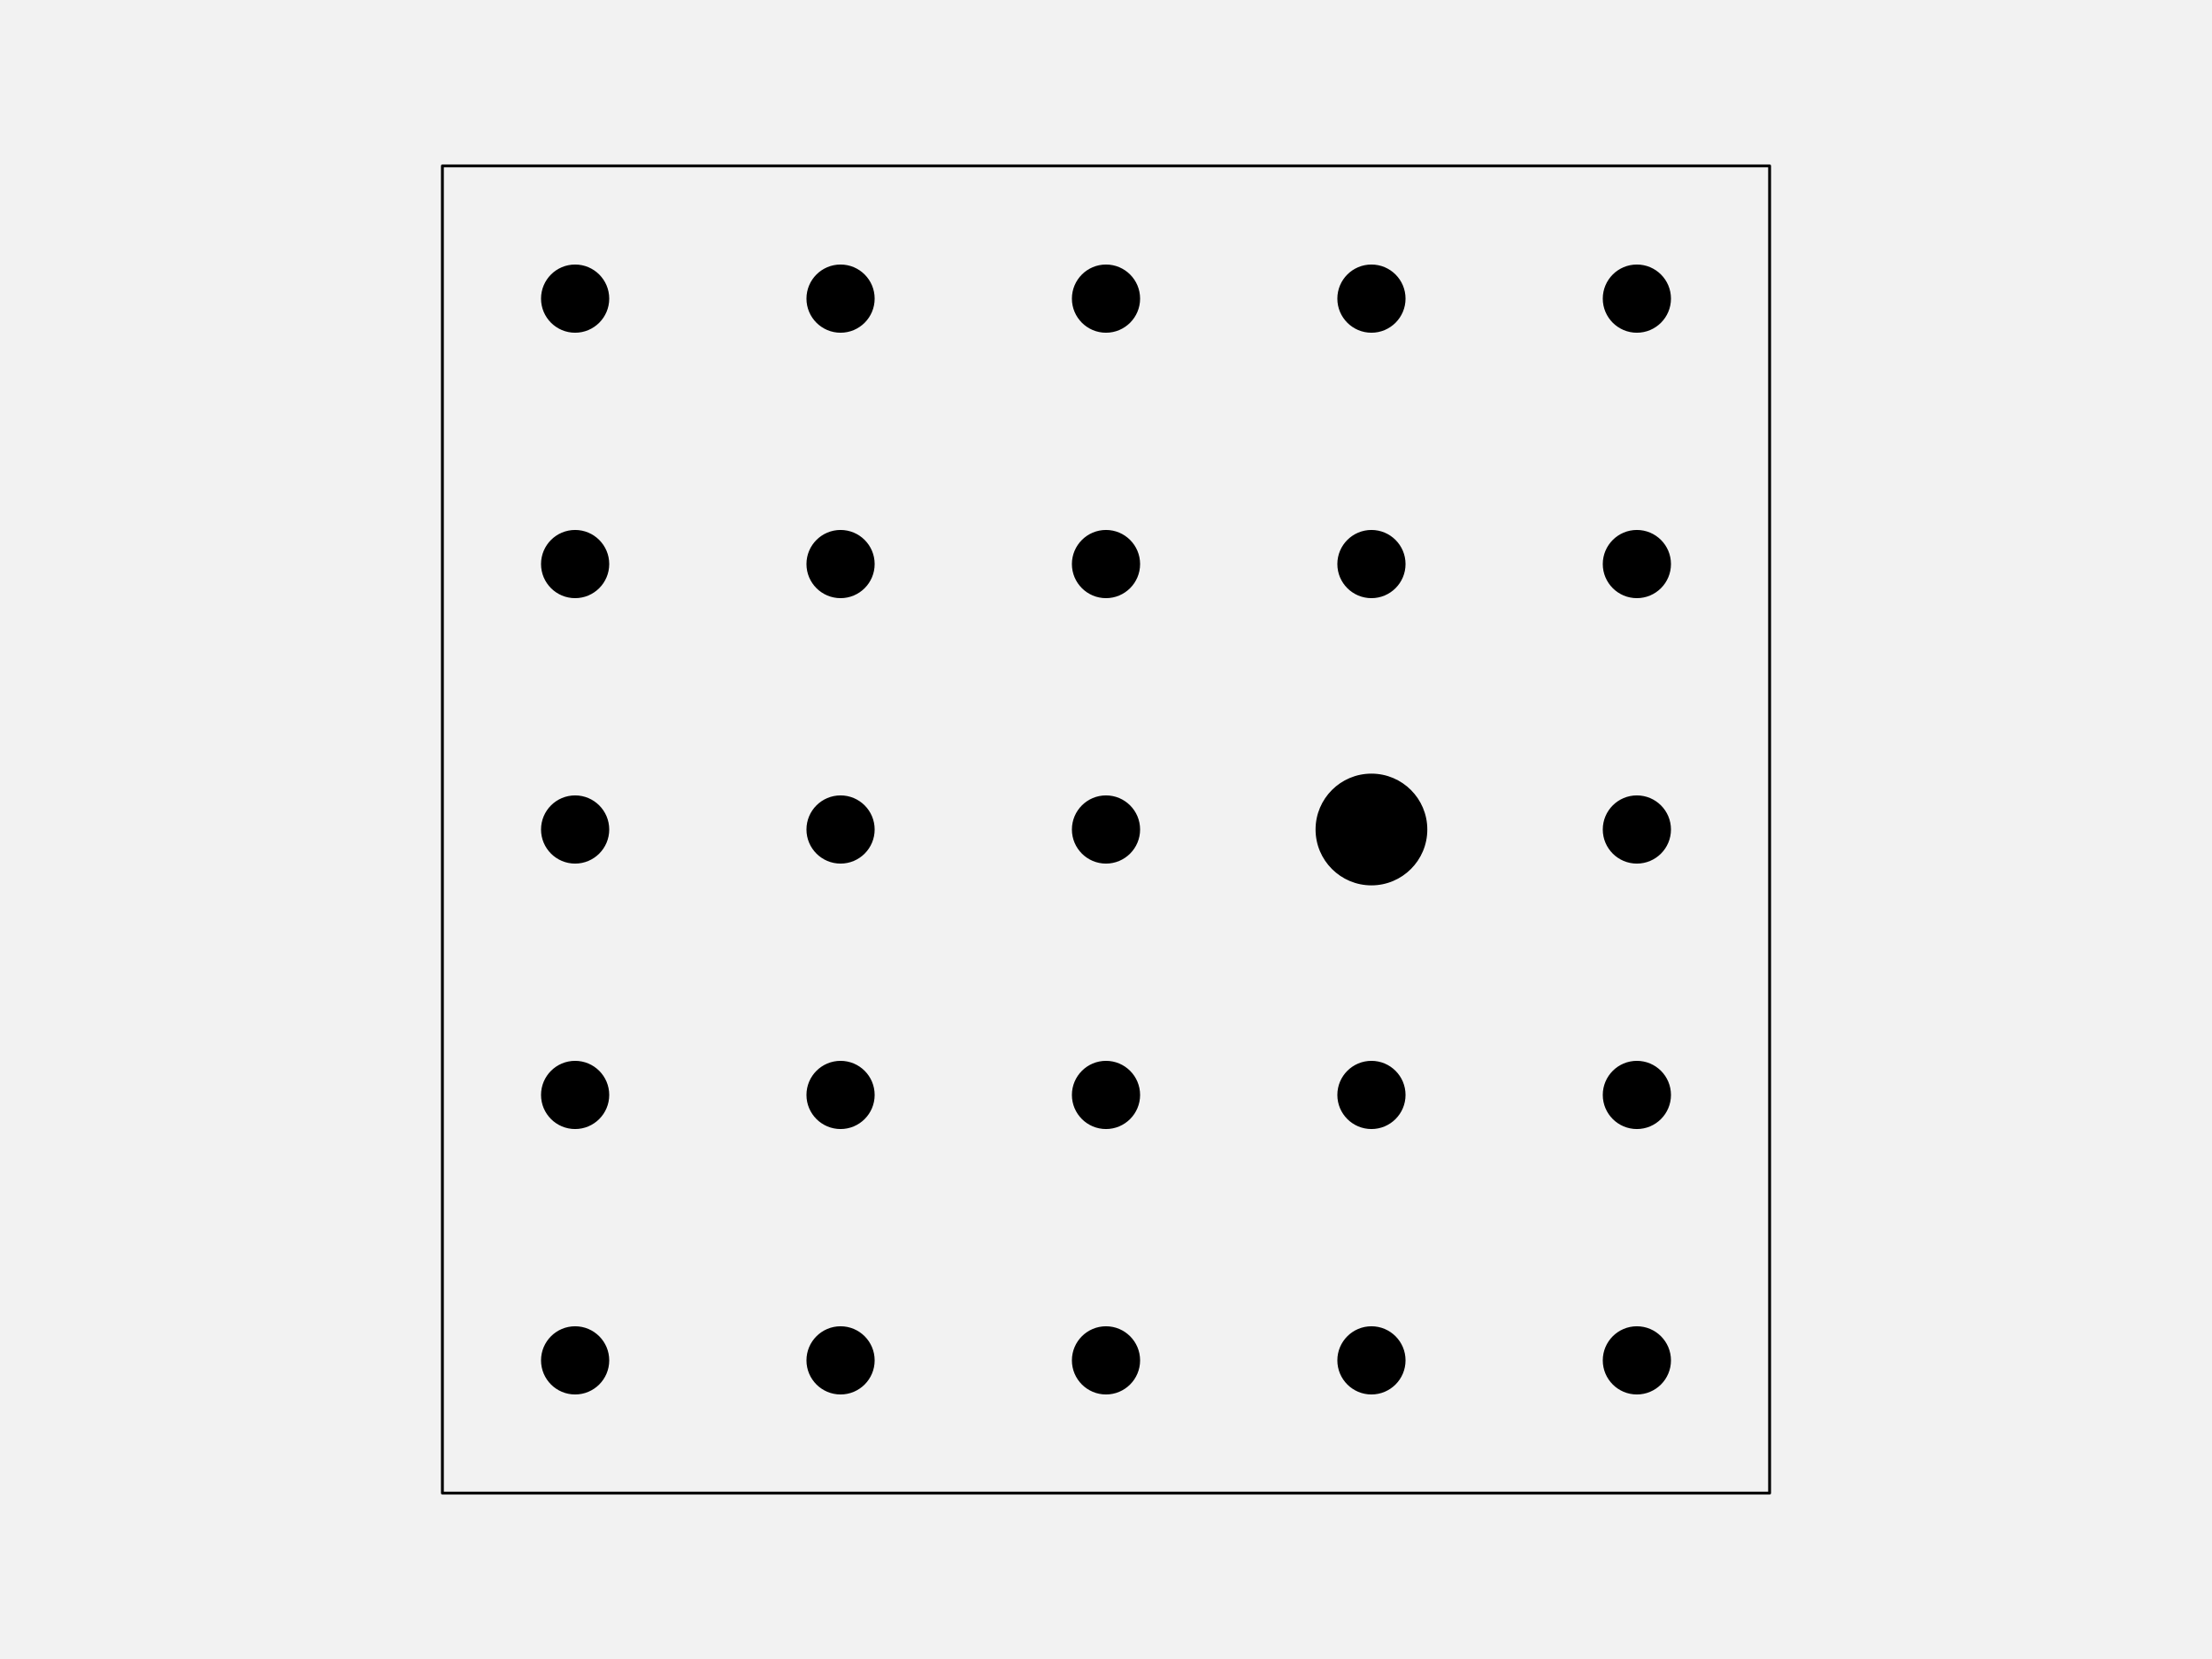
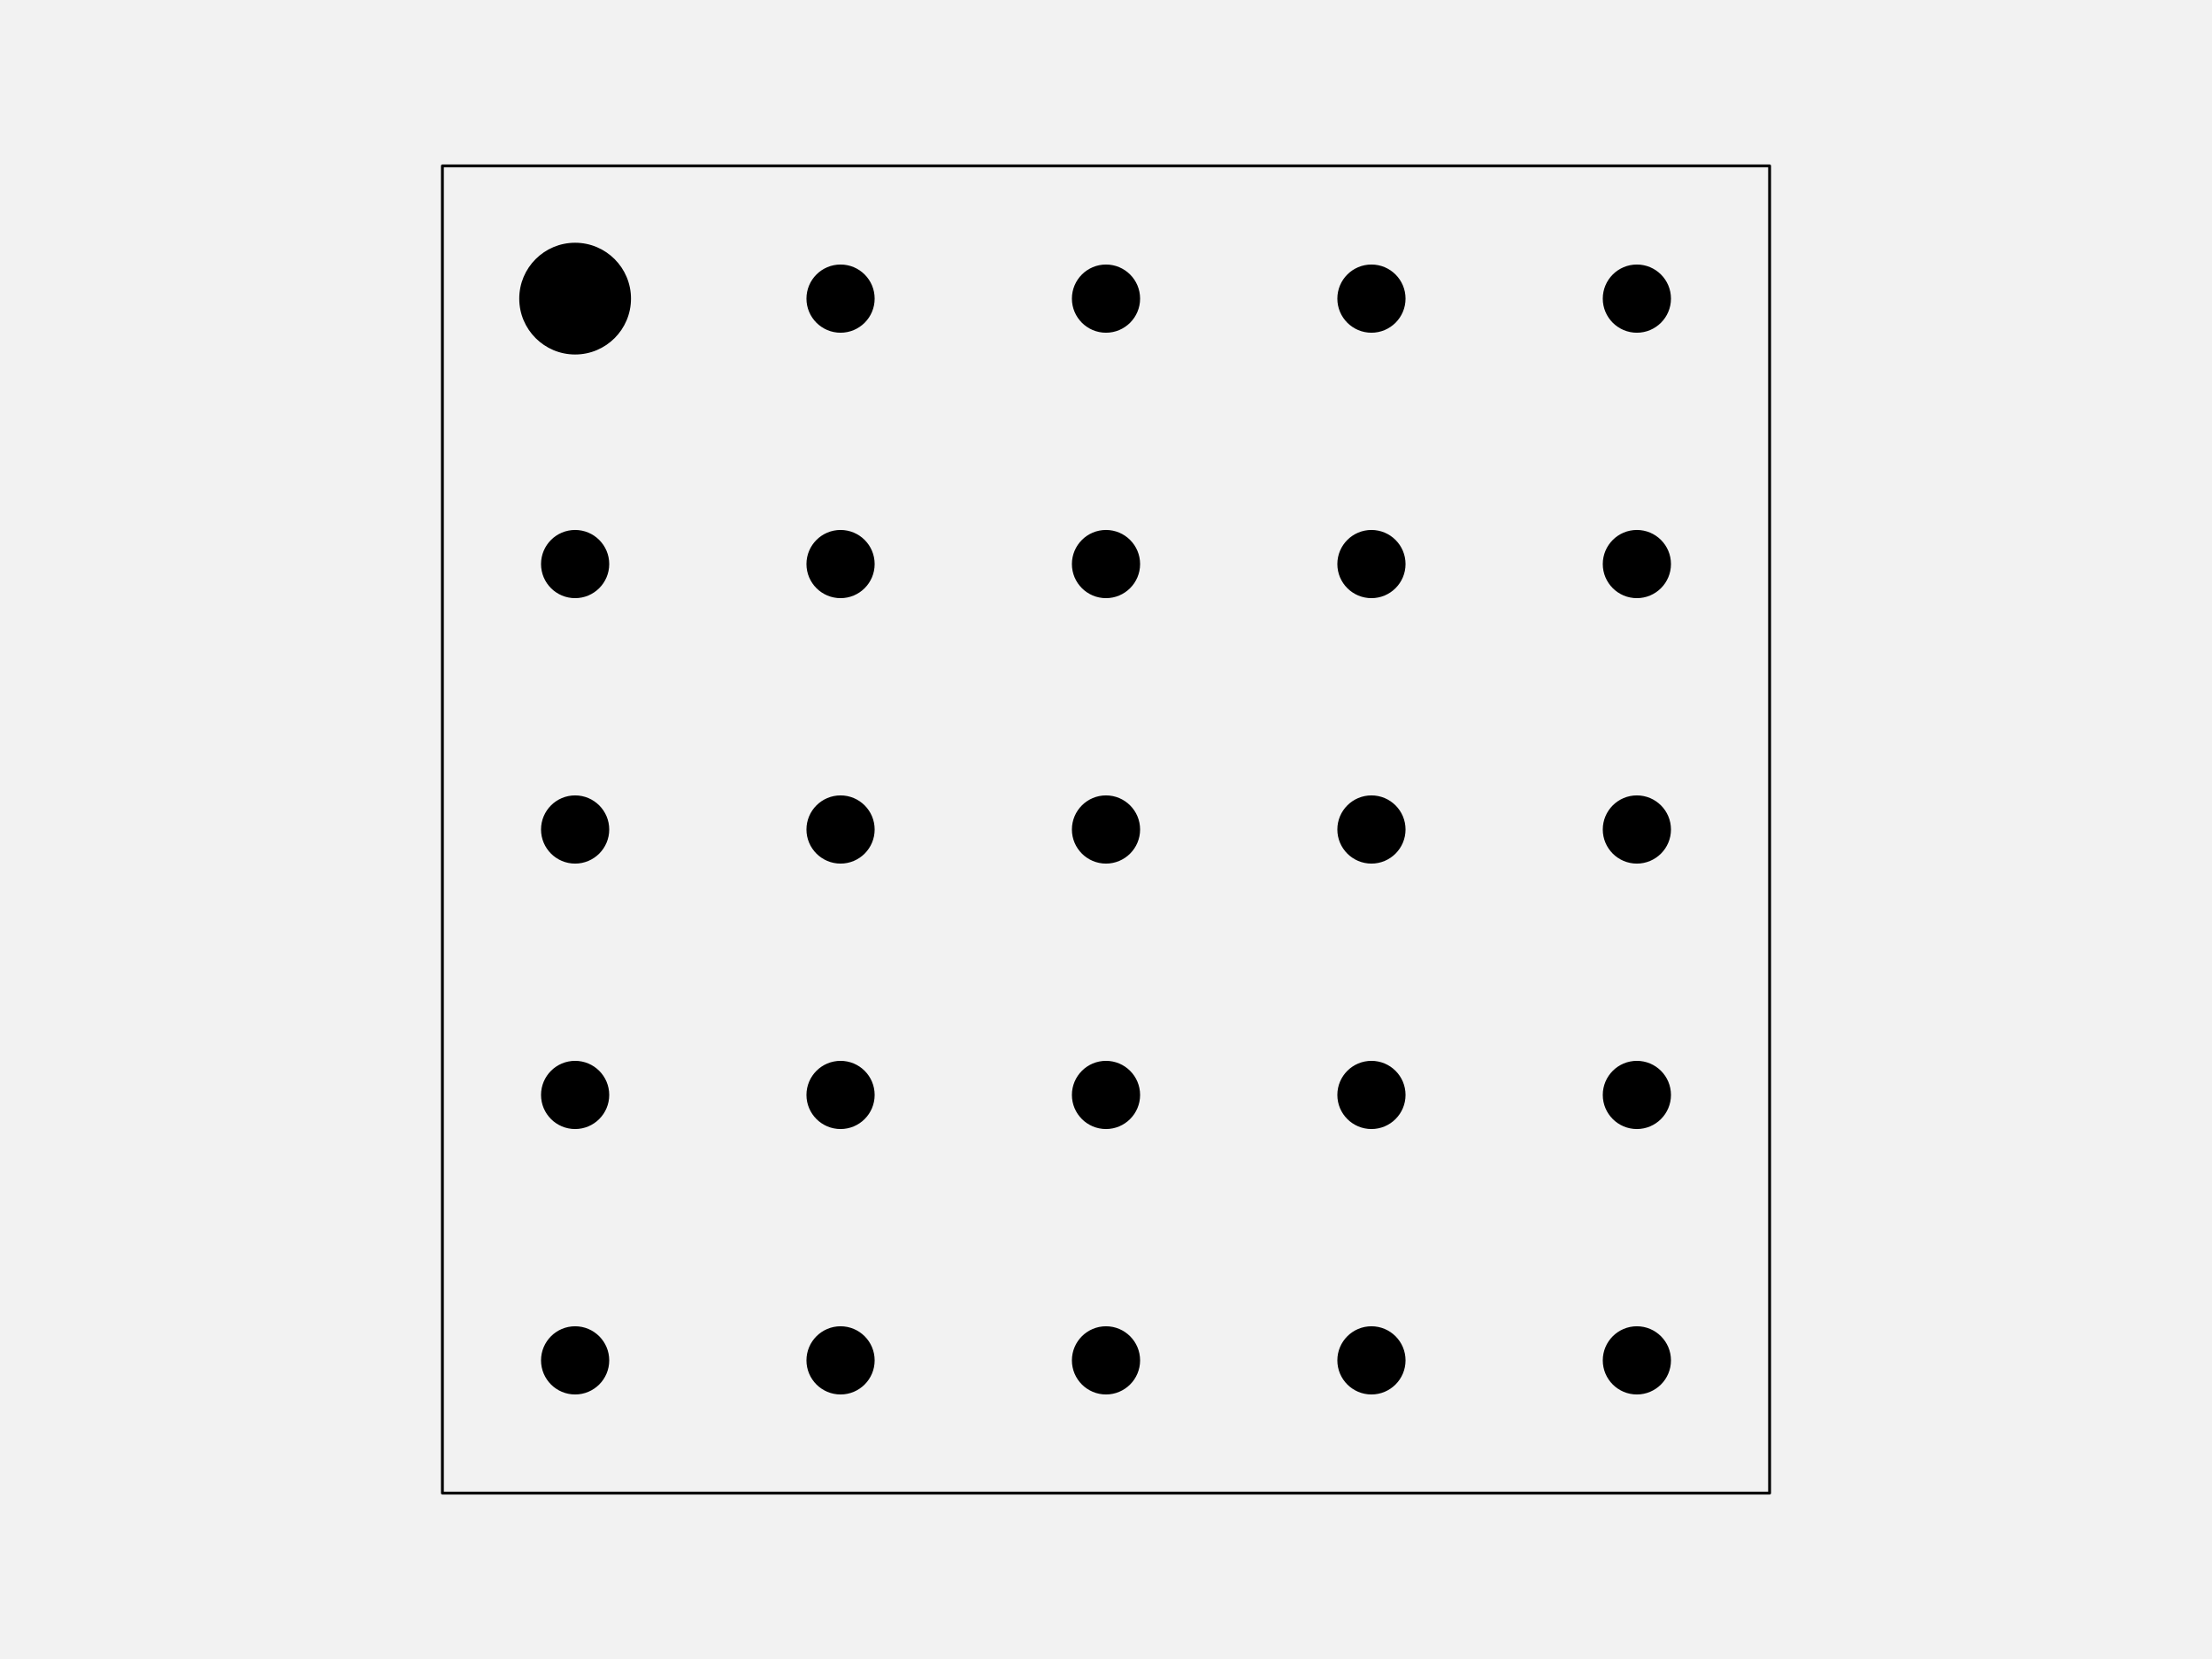
<svg xmlns="http://www.w3.org/2000/svg" width="576pt" height="432pt" viewBox="0 0 576 432" version="1.1">
  <g id="surface123">
    <rect x="0" y="0" width="576" height="432" style="fill:rgb(94.902%,94.902%,94.902%);fill-opacity:1;stroke:none;" />
    <path style="fill-rule:nonzero;fill:rgb(94.902%,94.902%,94.902%);fill-opacity:1;stroke-width:0.75;stroke-linecap:round;stroke-linejoin:round;stroke:rgb(0%,0%,0%);stroke-opacity:1;stroke-miterlimit:10;" d="M 115.199 388.801 L 460.801 388.801 L 460.801 43.199 L 115.199 43.199 Z M 115.199 388.801 " />
    <path style="fill-rule:nonzero;fill:rgb(0%,0%,0%);fill-opacity:1;stroke-width:0.75;stroke-linecap:round;stroke-linejoin:round;stroke:rgb(0%,0%,0%);stroke-opacity:1;stroke-miterlimit:10;" d="M 158.266 354.238 C 158.266 358.938 154.457 362.742 149.762 362.742 C 145.062 362.742 141.258 358.938 141.258 354.238 C 141.258 349.543 145.062 345.734 149.762 345.734 C 154.457 345.734 158.266 349.543 158.266 354.238 " />
    <path style="fill-rule:nonzero;fill:rgb(0%,0%,0%);fill-opacity:1;stroke-width:0.75;stroke-linecap:round;stroke-linejoin:round;stroke:rgb(0%,0%,0%);stroke-opacity:1;stroke-miterlimit:10;" d="M 227.383 354.238 C 227.383 358.938 223.578 362.742 218.879 362.742 C 214.184 362.742 210.375 358.938 210.375 354.238 C 210.375 349.543 214.184 345.734 218.879 345.734 C 223.578 345.734 227.383 349.543 227.383 354.238 " />
    <path style="fill-rule:nonzero;fill:rgb(0%,0%,0%);fill-opacity:1;stroke-width:0.75;stroke-linecap:round;stroke-linejoin:round;stroke:rgb(0%,0%,0%);stroke-opacity:1;stroke-miterlimit:10;" d="M 296.504 354.238 C 296.504 358.938 292.695 362.742 288 362.742 C 283.305 362.742 279.496 358.938 279.496 354.238 C 279.496 349.543 283.305 345.734 288 345.734 C 292.695 345.734 296.504 349.543 296.504 354.238 " />
    <path style="fill-rule:nonzero;fill:rgb(0%,0%,0%);fill-opacity:1;stroke-width:0.75;stroke-linecap:round;stroke-linejoin:round;stroke:rgb(0%,0%,0%);stroke-opacity:1;stroke-miterlimit:10;" d="M 365.625 354.238 C 365.625 358.938 361.816 362.742 357.121 362.742 C 352.422 362.742 348.617 358.938 348.617 354.238 C 348.617 349.543 352.422 345.734 357.121 345.734 C 361.816 345.734 365.625 349.543 365.625 354.238 " />
    <path style="fill-rule:nonzero;fill:rgb(0%,0%,0%);fill-opacity:1;stroke-width:0.75;stroke-linecap:round;stroke-linejoin:round;stroke:rgb(0%,0%,0%);stroke-opacity:1;stroke-miterlimit:10;" d="M 434.742 354.238 C 434.742 358.938 430.938 362.742 426.238 362.742 C 421.543 362.742 417.734 358.938 417.734 354.238 C 417.734 349.543 421.543 345.734 426.238 345.734 C 430.938 345.734 434.742 349.543 434.742 354.238 " />
    <path style="fill-rule:nonzero;fill:rgb(0%,0%,0%);fill-opacity:1;stroke-width:0.75;stroke-linecap:round;stroke-linejoin:round;stroke:rgb(0%,0%,0%);stroke-opacity:1;stroke-miterlimit:10;" d="M 158.266 285.121 C 158.266 289.816 154.457 293.625 149.762 293.625 C 145.062 293.625 141.258 289.816 141.258 285.121 C 141.258 280.422 145.062 276.617 149.762 276.617 C 154.457 276.617 158.266 280.422 158.266 285.121 " />
    <path style="fill-rule:nonzero;fill:rgb(0%,0%,0%);fill-opacity:1;stroke-width:0.75;stroke-linecap:round;stroke-linejoin:round;stroke:rgb(0%,0%,0%);stroke-opacity:1;stroke-miterlimit:10;" d="M 227.383 285.121 C 227.383 289.816 223.578 293.625 218.879 293.625 C 214.184 293.625 210.375 289.816 210.375 285.121 C 210.375 280.422 214.184 276.617 218.879 276.617 C 223.578 276.617 227.383 280.422 227.383 285.121 " />
    <path style="fill-rule:nonzero;fill:rgb(0%,0%,0%);fill-opacity:1;stroke-width:0.75;stroke-linecap:round;stroke-linejoin:round;stroke:rgb(0%,0%,0%);stroke-opacity:1;stroke-miterlimit:10;" d="M 296.504 285.121 C 296.504 289.816 292.695 293.625 288 293.625 C 283.305 293.625 279.496 289.816 279.496 285.121 C 279.496 280.422 283.305 276.617 288 276.617 C 292.695 276.617 296.504 280.422 296.504 285.121 " />
    <path style="fill-rule:nonzero;fill:rgb(0%,0%,0%);fill-opacity:1;stroke-width:0.75;stroke-linecap:round;stroke-linejoin:round;stroke:rgb(0%,0%,0%);stroke-opacity:1;stroke-miterlimit:10;" d="M 365.625 285.121 C 365.625 289.816 361.816 293.625 357.121 293.625 C 352.422 293.625 348.617 289.816 348.617 285.121 C 348.617 280.422 352.422 276.617 357.121 276.617 C 361.816 276.617 365.625 280.422 365.625 285.121 " />
    <path style="fill-rule:nonzero;fill:rgb(0%,0%,0%);fill-opacity:1;stroke-width:0.75;stroke-linecap:round;stroke-linejoin:round;stroke:rgb(0%,0%,0%);stroke-opacity:1;stroke-miterlimit:10;" d="M 434.742 285.121 C 434.742 289.816 430.938 293.625 426.238 293.625 C 421.543 293.625 417.734 289.816 417.734 285.121 C 417.734 280.422 421.543 276.617 426.238 276.617 C 430.938 276.617 434.742 280.422 434.742 285.121 " />
    <path style="fill-rule:nonzero;fill:rgb(0%,0%,0%);fill-opacity:1;stroke-width:0.75;stroke-linecap:round;stroke-linejoin:round;stroke:rgb(0%,0%,0%);stroke-opacity:1;stroke-miterlimit:10;" d="M 158.266 216 C 158.266 220.695 154.457 224.504 149.762 224.504 C 145.062 224.504 141.258 220.695 141.258 216 C 141.258 211.305 145.062 207.496 149.762 207.496 C 154.457 207.496 158.266 211.305 158.266 216 " />
    <path style="fill-rule:nonzero;fill:rgb(0%,0%,0%);fill-opacity:1;stroke-width:0.75;stroke-linecap:round;stroke-linejoin:round;stroke:rgb(0%,0%,0%);stroke-opacity:1;stroke-miterlimit:10;" d="M 227.383 216 C 227.383 220.695 223.578 224.504 218.879 224.504 C 214.184 224.504 210.375 220.695 210.375 216 C 210.375 211.305 214.184 207.496 218.879 207.496 C 223.578 207.496 227.383 211.305 227.383 216 " />
    <path style="fill-rule:nonzero;fill:rgb(0%,0%,0%);fill-opacity:1;stroke-width:0.75;stroke-linecap:round;stroke-linejoin:round;stroke:rgb(0%,0%,0%);stroke-opacity:1;stroke-miterlimit:10;" d="M 296.504 216 C 296.504 220.695 292.695 224.504 288 224.504 C 283.305 224.504 279.496 220.695 279.496 216 C 279.496 211.305 283.305 207.496 288 207.496 C 292.695 207.496 296.504 211.305 296.504 216 " />
-     <path style="fill-rule:nonzero;fill:rgb(0%,0%,0%);fill-opacity:1;stroke-width:0.75;stroke-linecap:round;stroke-linejoin:round;stroke:rgb(0%,0%,0%);stroke-opacity:1;stroke-miterlimit:10;" d="M 371.293 216 C 371.293 223.828 364.949 230.172 357.121 230.172 C 349.293 230.172 342.945 223.828 342.945 216 C 342.945 208.172 349.293 201.828 357.121 201.828 C 364.949 201.828 371.293 208.172 371.293 216 " />
+     <path style="fill-rule:nonzero;fill:rgb(0%,0%,0%);fill-opacity:1;stroke-width:0.75;stroke-linecap:round;stroke-linejoin:round;stroke:rgb(0%,0%,0%);stroke-opacity:1;stroke-miterlimit:10;" d="M 365.625 216 C 365.625 220.695 361.816 224.504 357.121 224.504 C 352.422 224.504 348.617 220.695 348.617 216 C 348.617 211.305 352.422 207.496 357.121 207.496 C 361.816 207.496 365.625 211.305 365.625 216 " />
    <path style="fill-rule:nonzero;fill:rgb(0%,0%,0%);fill-opacity:1;stroke-width:0.75;stroke-linecap:round;stroke-linejoin:round;stroke:rgb(0%,0%,0%);stroke-opacity:1;stroke-miterlimit:10;" d="M 434.742 216 C 434.742 220.695 430.938 224.504 426.238 224.504 C 421.543 224.504 417.734 220.695 417.734 216 C 417.734 211.305 421.543 207.496 426.238 207.496 C 430.938 207.496 434.742 211.305 434.742 216 " />
    <path style="fill-rule:nonzero;fill:rgb(0%,0%,0%);fill-opacity:1;stroke-width:0.75;stroke-linecap:round;stroke-linejoin:round;stroke:rgb(0%,0%,0%);stroke-opacity:1;stroke-miterlimit:10;" d="M 158.266 146.879 C 158.266 151.578 154.457 155.383 149.762 155.383 C 145.062 155.383 141.258 151.578 141.258 146.879 C 141.258 142.184 145.062 138.375 149.762 138.375 C 154.457 138.375 158.266 142.184 158.266 146.879 " />
    <path style="fill-rule:nonzero;fill:rgb(0%,0%,0%);fill-opacity:1;stroke-width:0.75;stroke-linecap:round;stroke-linejoin:round;stroke:rgb(0%,0%,0%);stroke-opacity:1;stroke-miterlimit:10;" d="M 227.383 146.879 C 227.383 151.578 223.578 155.383 218.879 155.383 C 214.184 155.383 210.375 151.578 210.375 146.879 C 210.375 142.184 214.184 138.375 218.879 138.375 C 223.578 138.375 227.383 142.184 227.383 146.879 " />
    <path style="fill-rule:nonzero;fill:rgb(0%,0%,0%);fill-opacity:1;stroke-width:0.75;stroke-linecap:round;stroke-linejoin:round;stroke:rgb(0%,0%,0%);stroke-opacity:1;stroke-miterlimit:10;" d="M 296.504 146.879 C 296.504 151.578 292.695 155.383 288 155.383 C 283.305 155.383 279.496 151.578 279.496 146.879 C 279.496 142.184 283.305 138.375 288 138.375 C 292.695 138.375 296.504 142.184 296.504 146.879 " />
    <path style="fill-rule:nonzero;fill:rgb(0%,0%,0%);fill-opacity:1;stroke-width:0.75;stroke-linecap:round;stroke-linejoin:round;stroke:rgb(0%,0%,0%);stroke-opacity:1;stroke-miterlimit:10;" d="M 365.625 146.879 C 365.625 151.578 361.816 155.383 357.121 155.383 C 352.422 155.383 348.617 151.578 348.617 146.879 C 348.617 142.184 352.422 138.375 357.121 138.375 C 361.816 138.375 365.625 142.184 365.625 146.879 " />
    <path style="fill-rule:nonzero;fill:rgb(0%,0%,0%);fill-opacity:1;stroke-width:0.75;stroke-linecap:round;stroke-linejoin:round;stroke:rgb(0%,0%,0%);stroke-opacity:1;stroke-miterlimit:10;" d="M 434.742 146.879 C 434.742 151.578 430.938 155.383 426.238 155.383 C 421.543 155.383 417.734 151.578 417.734 146.879 C 417.734 142.184 421.543 138.375 426.238 138.375 C 430.938 138.375 434.742 142.184 434.742 146.879 " />
-     <path style="fill-rule:nonzero;fill:rgb(0%,0%,0%);fill-opacity:1;stroke-width:0.75;stroke-linecap:round;stroke-linejoin:round;stroke:rgb(0%,0%,0%);stroke-opacity:1;stroke-miterlimit:10;" d="M 158.266 77.762 C 158.266 82.457 154.457 86.266 149.762 86.266 C 145.062 86.266 141.258 82.457 141.258 77.762 C 141.258 73.062 145.062 69.258 149.762 69.258 C 154.457 69.258 158.266 73.062 158.266 77.762 " />
+     <path style="fill-rule:nonzero;fill:rgb(0%,0%,0%);fill-opacity:1;stroke-width:0.75;stroke-linecap:round;stroke-linejoin:round;stroke:rgb(0%,0%,0%);stroke-opacity:1;stroke-miterlimit:10;" d="M 163.934 77.762 C 163.934 85.586 157.586 91.934 149.762 91.934 C 141.934 91.934 135.586 85.586 135.586 77.762 C 135.586 69.934 141.934 63.586 149.762 63.586 C 157.586 63.586 163.934 69.934 163.934 77.762 " />
    <path style="fill-rule:nonzero;fill:rgb(0%,0%,0%);fill-opacity:1;stroke-width:0.75;stroke-linecap:round;stroke-linejoin:round;stroke:rgb(0%,0%,0%);stroke-opacity:1;stroke-miterlimit:10;" d="M 227.383 77.762 C 227.383 82.457 223.578 86.266 218.879 86.266 C 214.184 86.266 210.375 82.457 210.375 77.762 C 210.375 73.062 214.184 69.258 218.879 69.258 C 223.578 69.258 227.383 73.062 227.383 77.762 " />
    <path style="fill-rule:nonzero;fill:rgb(0%,0%,0%);fill-opacity:1;stroke-width:0.75;stroke-linecap:round;stroke-linejoin:round;stroke:rgb(0%,0%,0%);stroke-opacity:1;stroke-miterlimit:10;" d="M 296.504 77.762 C 296.504 82.457 292.695 86.266 288 86.266 C 283.305 86.266 279.496 82.457 279.496 77.762 C 279.496 73.062 283.305 69.258 288 69.258 C 292.695 69.258 296.504 73.062 296.504 77.762 " />
    <path style="fill-rule:nonzero;fill:rgb(0%,0%,0%);fill-opacity:1;stroke-width:0.75;stroke-linecap:round;stroke-linejoin:round;stroke:rgb(0%,0%,0%);stroke-opacity:1;stroke-miterlimit:10;" d="M 365.625 77.762 C 365.625 82.457 361.816 86.266 357.121 86.266 C 352.422 86.266 348.617 82.457 348.617 77.762 C 348.617 73.062 352.422 69.258 357.121 69.258 C 361.816 69.258 365.625 73.062 365.625 77.762 " />
    <path style="fill-rule:nonzero;fill:rgb(0%,0%,0%);fill-opacity:1;stroke-width:0.75;stroke-linecap:round;stroke-linejoin:round;stroke:rgb(0%,0%,0%);stroke-opacity:1;stroke-miterlimit:10;" d="M 434.742 77.762 C 434.742 82.457 430.938 86.266 426.238 86.266 C 421.543 86.266 417.734 82.457 417.734 77.762 C 417.734 73.062 421.543 69.258 426.238 69.258 C 430.938 69.258 434.742 73.062 434.742 77.762 " />
  </g>
</svg>
